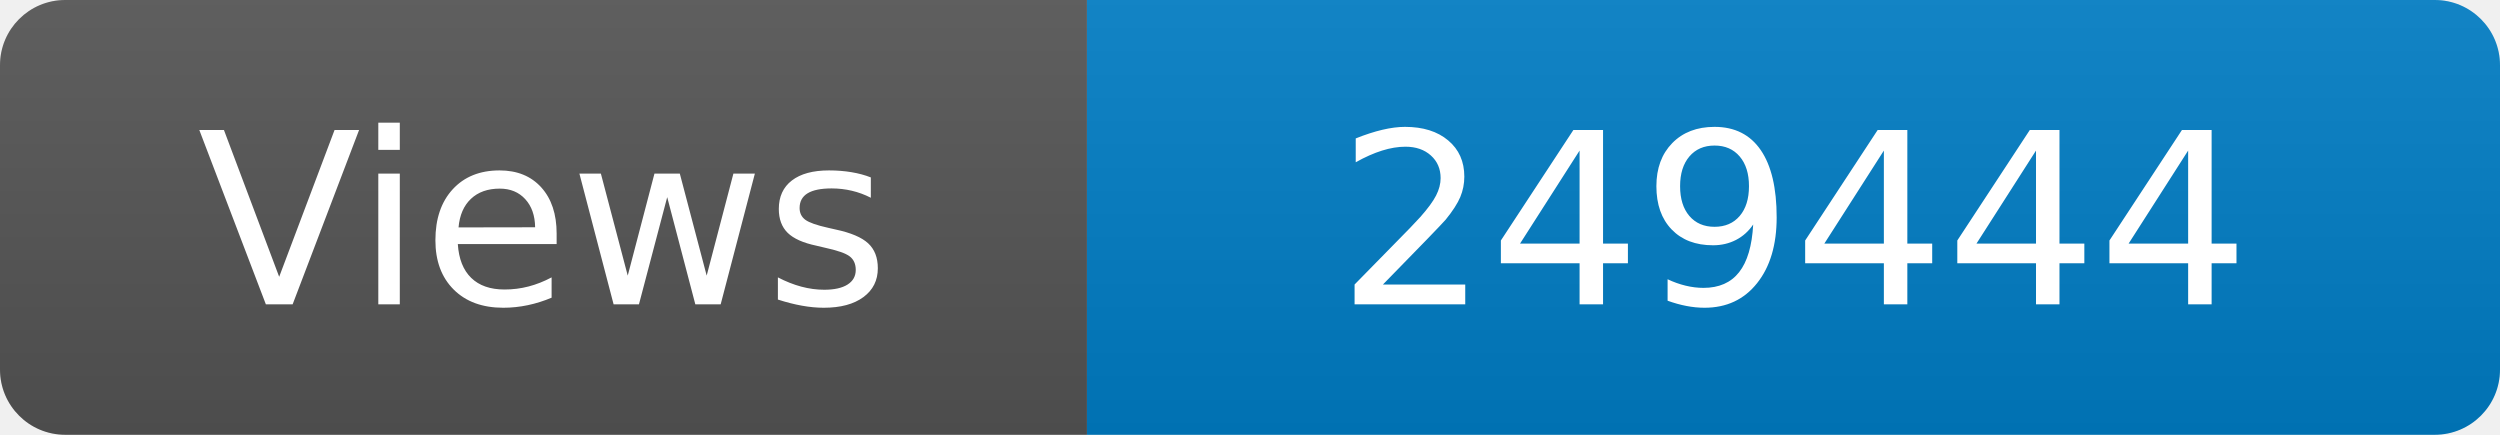
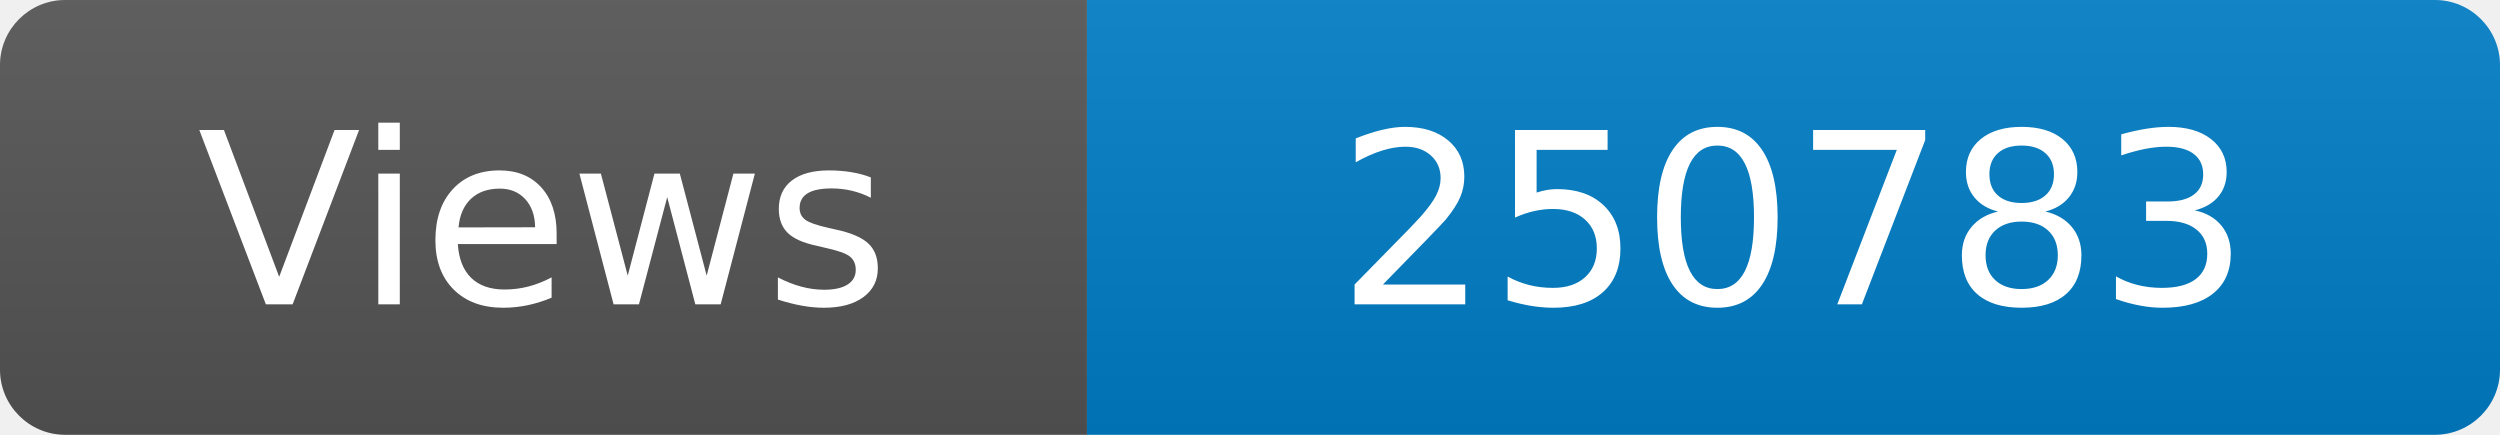
<svg xmlns="http://www.w3.org/2000/svg" width="115" height="20" role="img" aria-label="Maintained?: yes">
  <linearGradient id="s" x2="0" y2="100%">
    <stop offset="0" stop-color="#bbb" stop-opacity=".1" />
    <stop offset="1" stop-opacity=".1" />
  </linearGradient>
  <clipPath id="r">
    <rect width="115" height="20" rx="3" fill="#fff" />
  </clipPath>
  <g clip-path="url(#r)">
    <rect width="50" height="20" fill="#555" />
    <rect x="50" width="160" height="20" fill="#007ec6" />
    <rect width="115" height="20" fill="url(#s)" />
  </g>
  <g fill="#fff" text-anchor="middle" font-family="Verdana,Geneva,DejaVu Sans,sans-serif" font-size="110">
    <text x="250" y="140" transform="scale(.1)" fill="#fff">Views</text>
-     <text x="825" y="140" transform="scale(.1)" fill="#fff">249444</text>
+     <text x="825" y="140" transform="scale(.1)" fill="#fff">250783</text>
  </g>
</svg>
